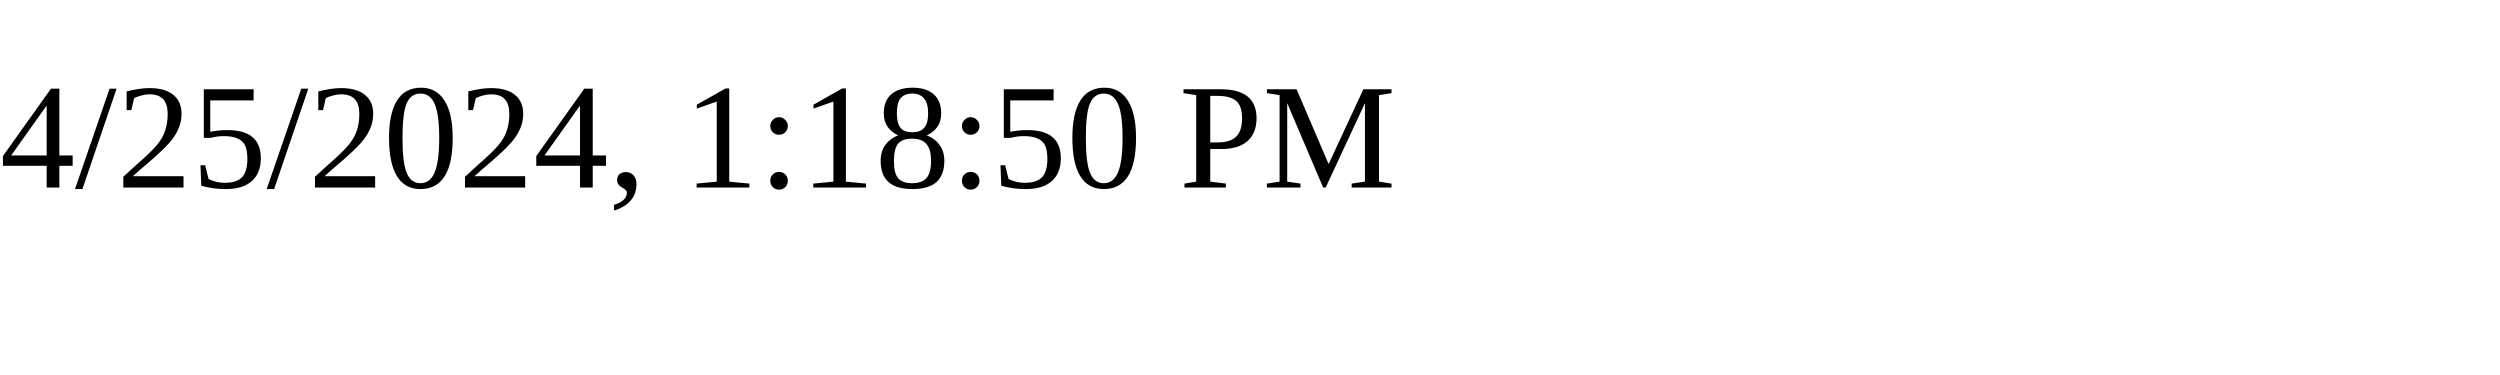
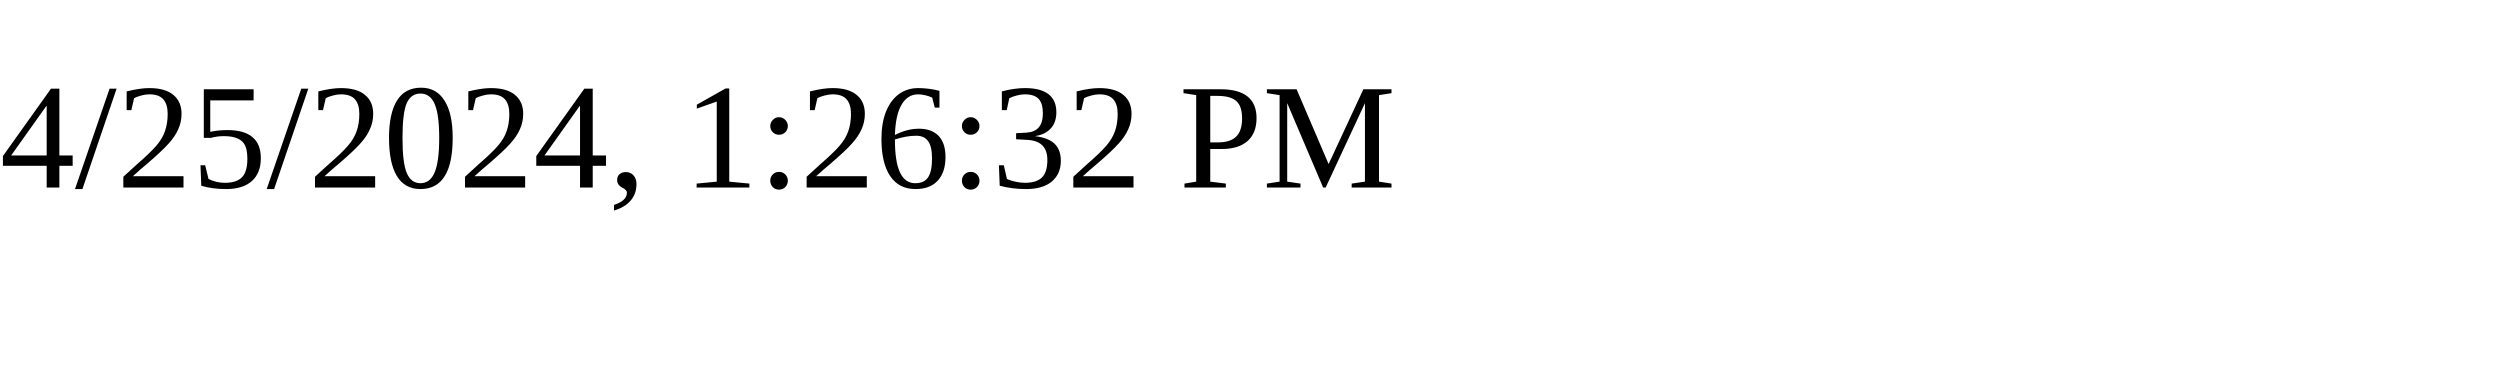
<svg xmlns="http://www.w3.org/2000/svg" height="30" width="200">
-   <text x="0" y="15">4/25/2024, 1:18:50 PM</text>
+   <text x="0" y="15">4/25/2024, 1:26:32 PM</text>
</svg>
